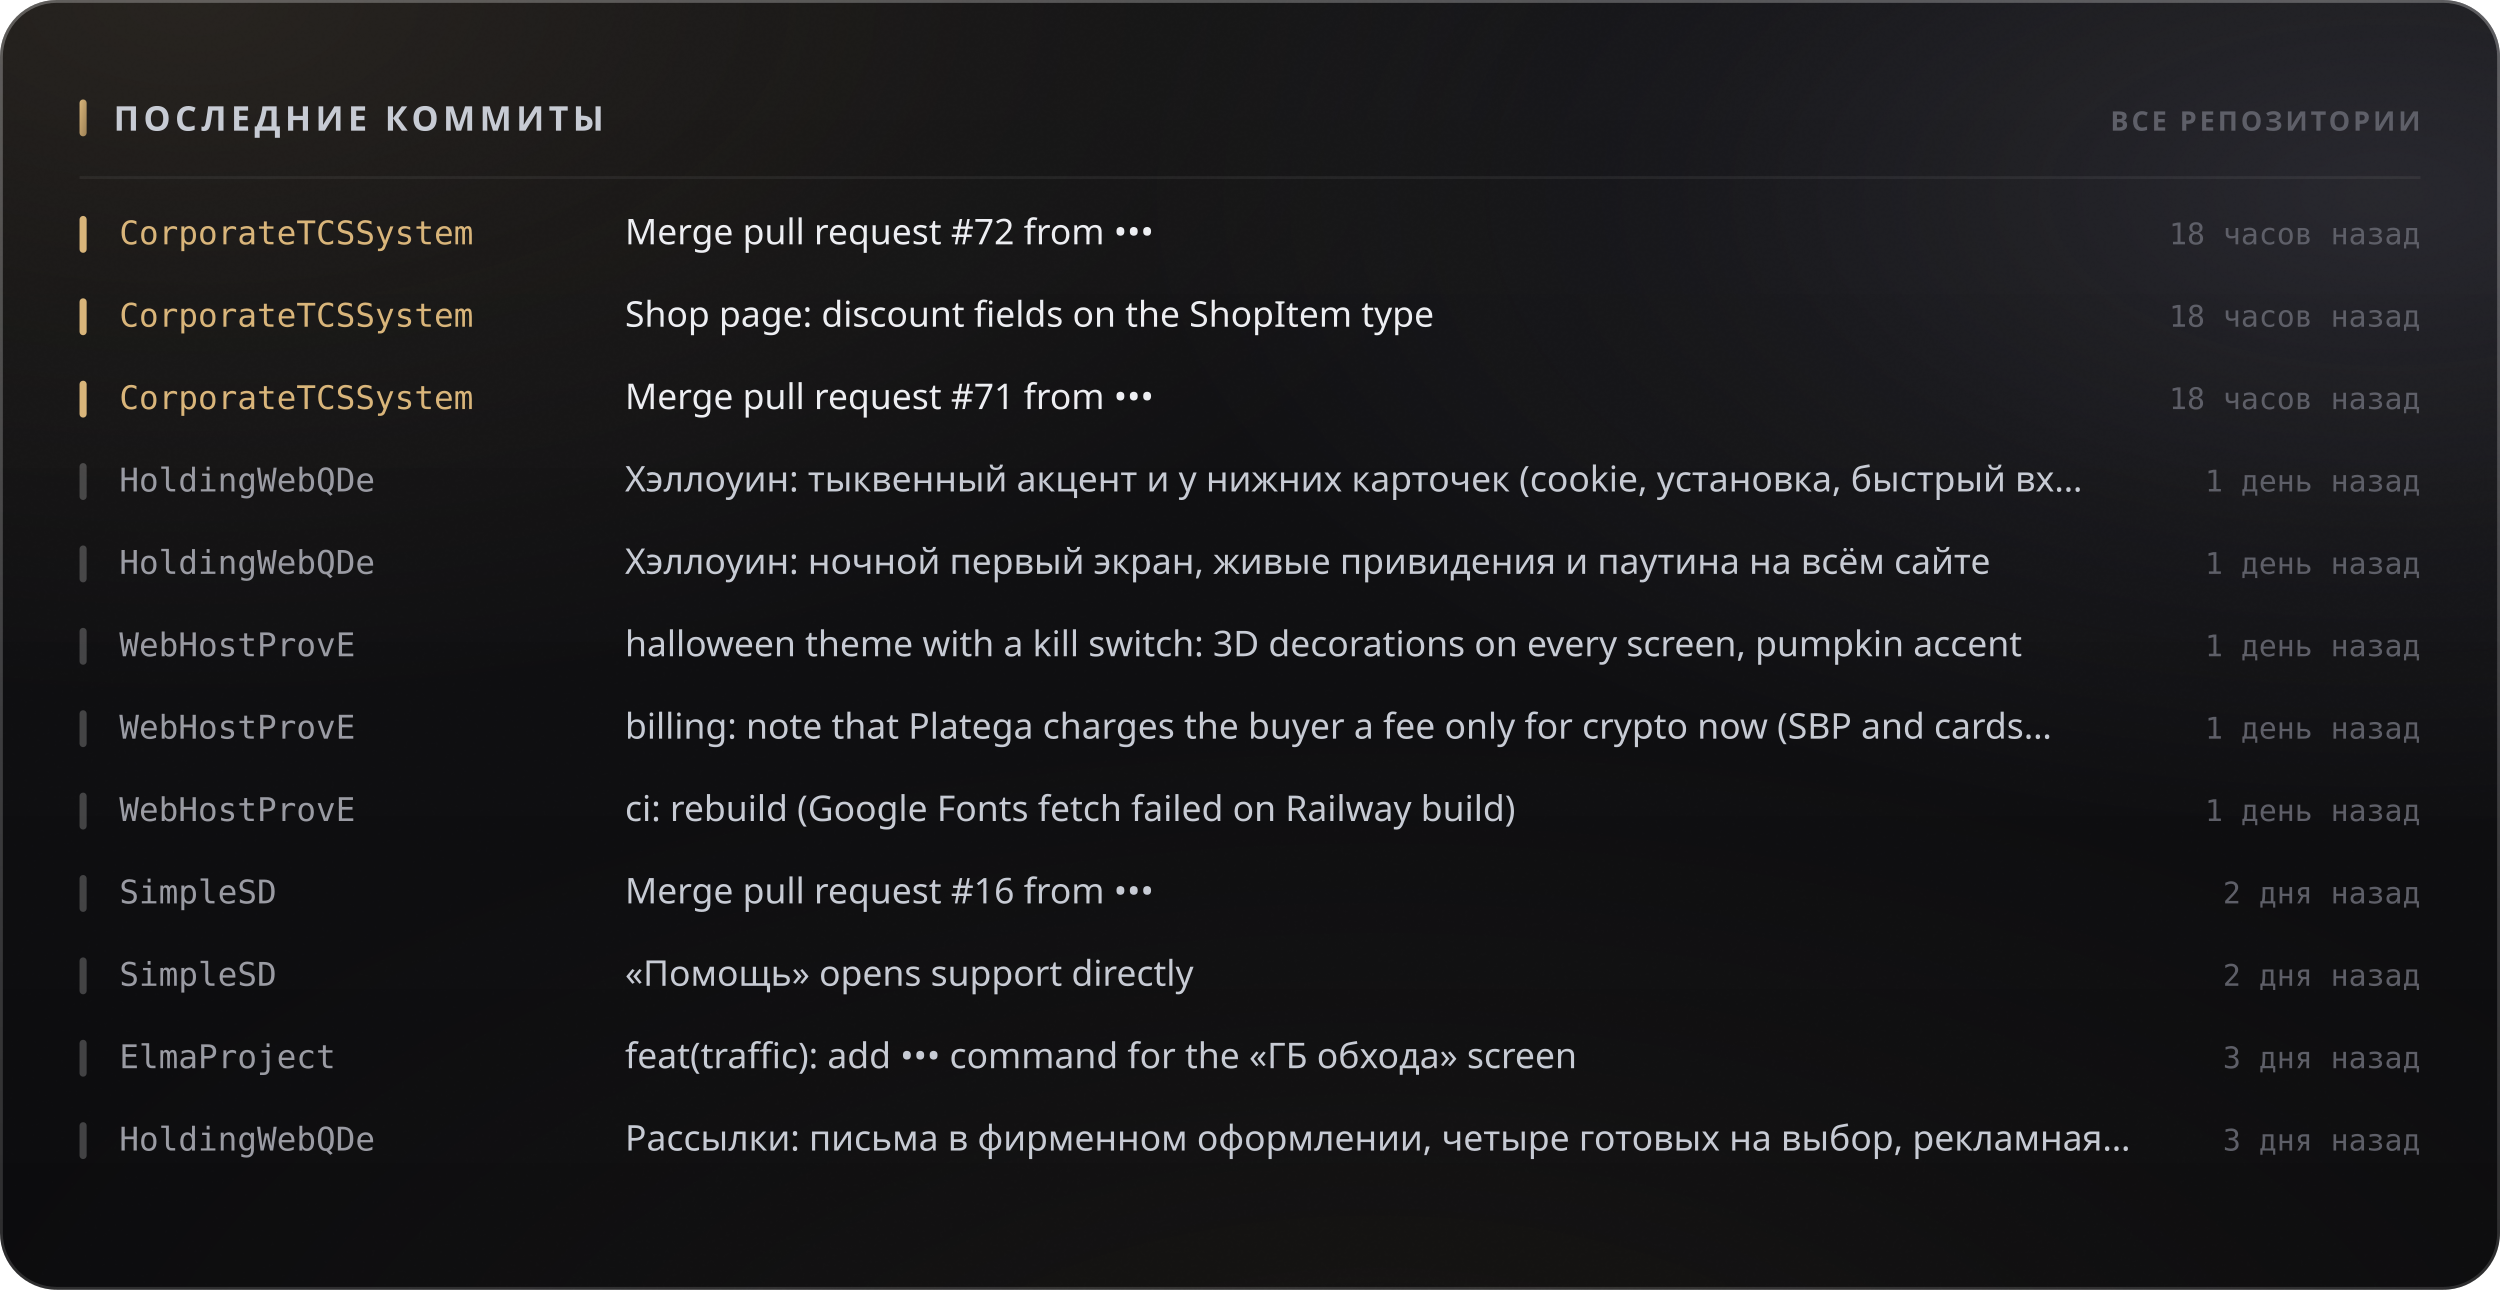
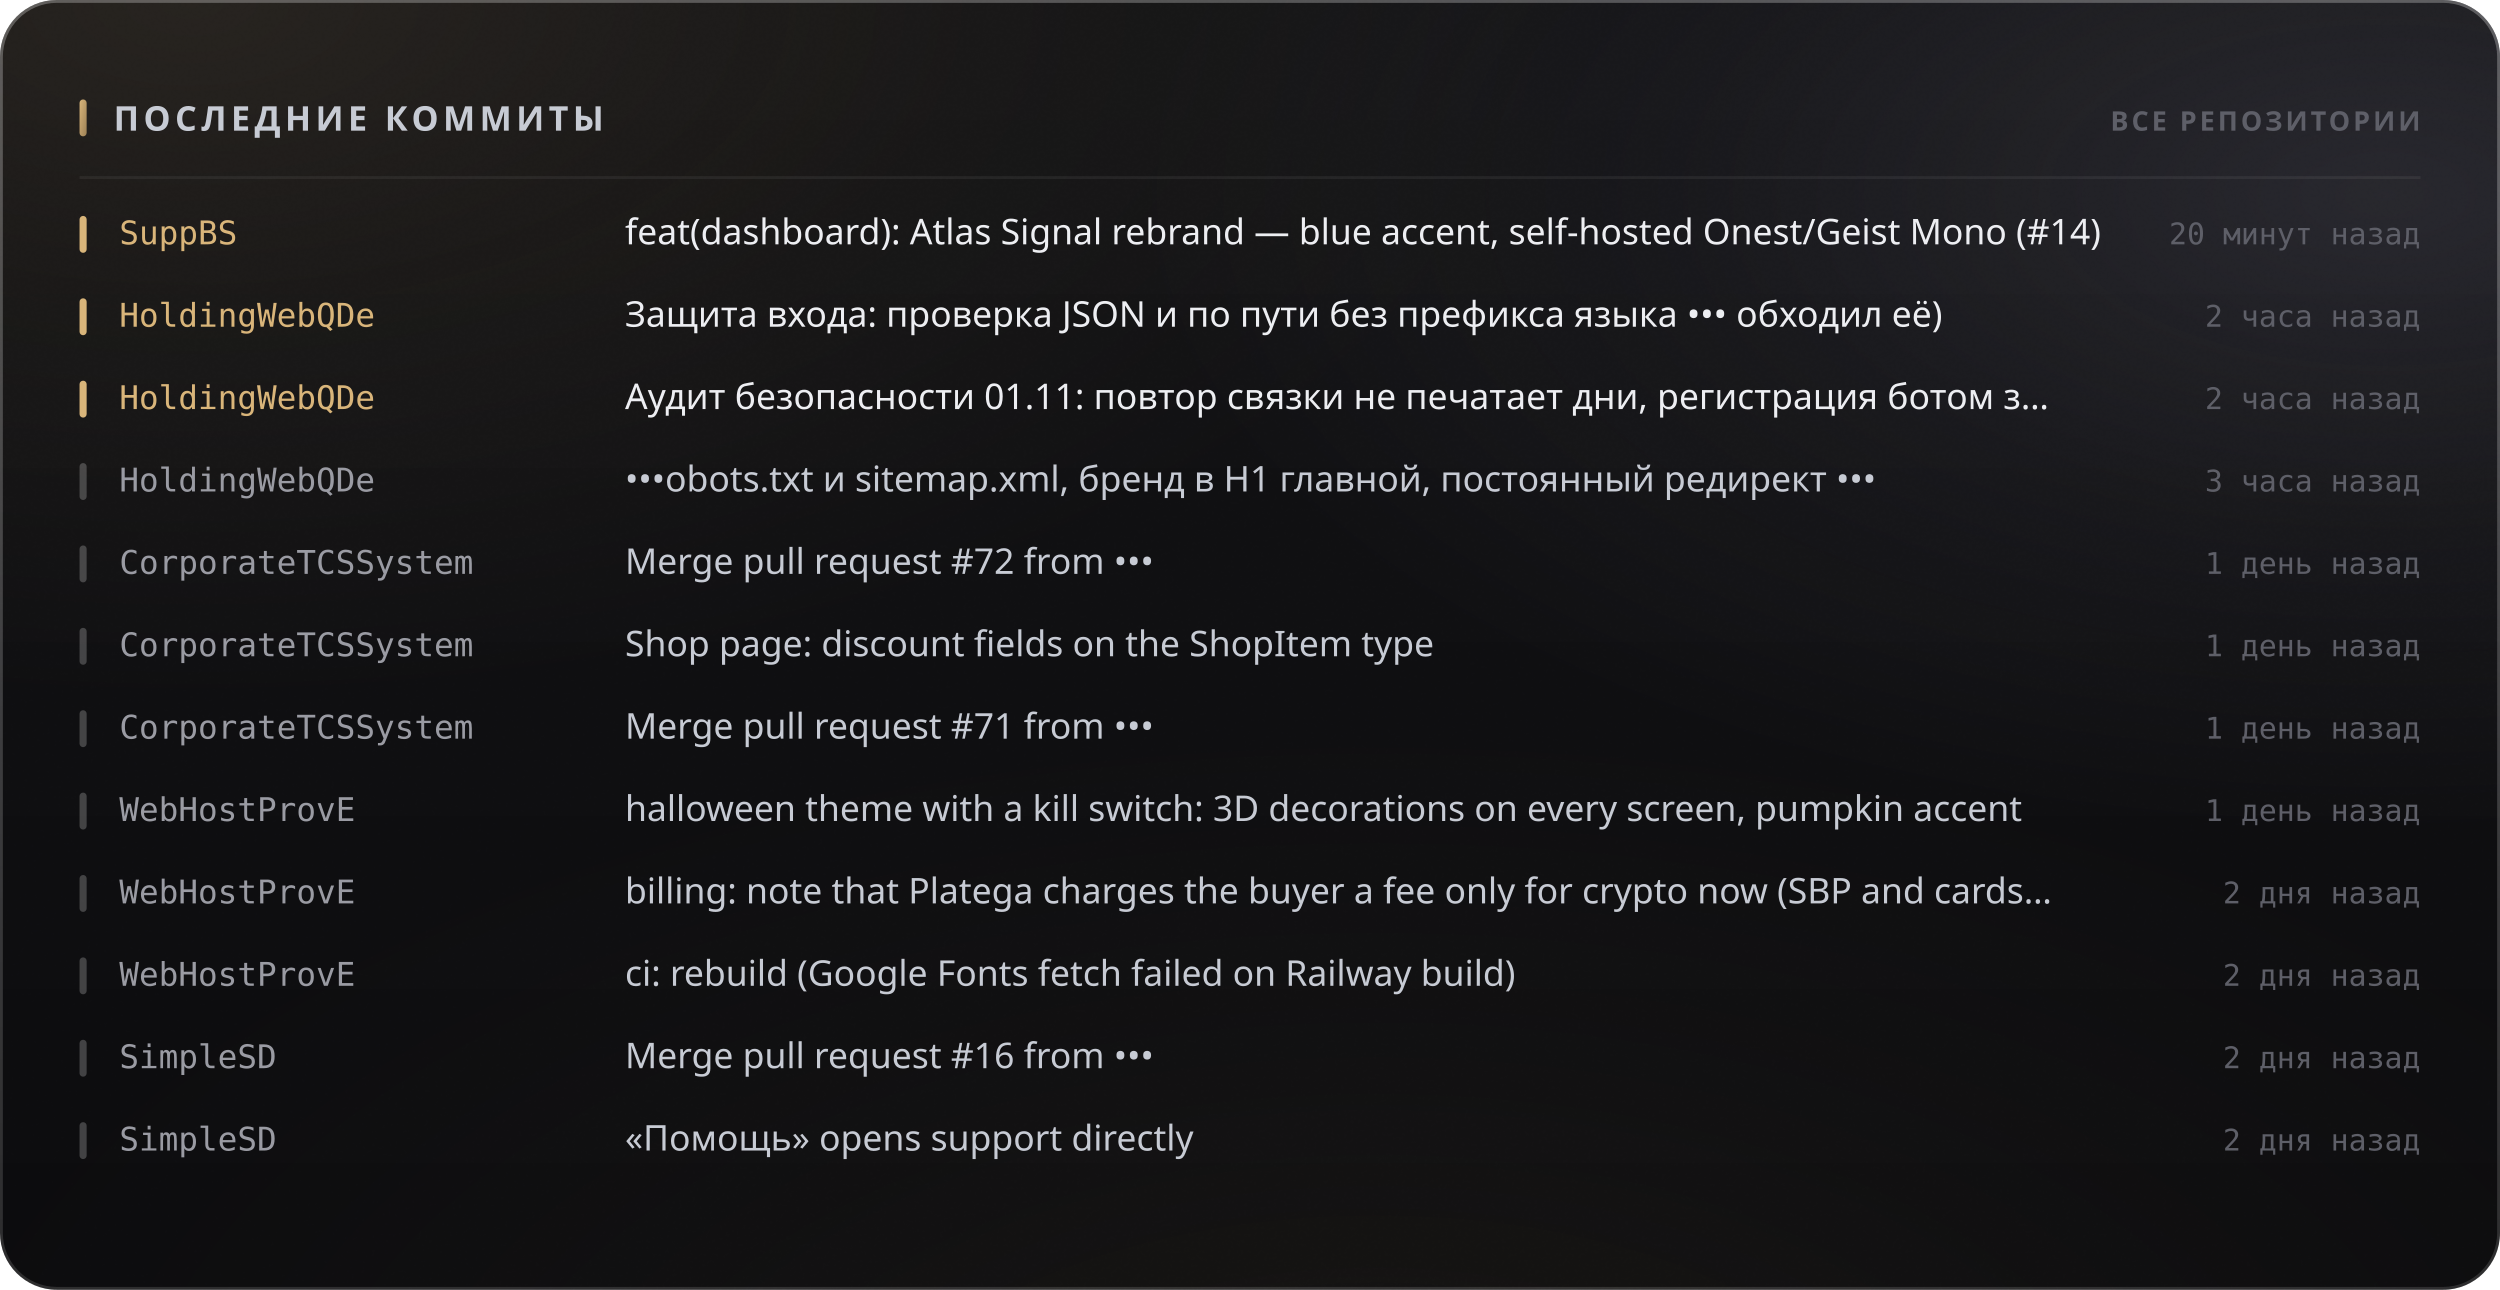
<svg xmlns="http://www.w3.org/2000/svg" width="880" height="454" viewBox="0 0 880 454" role="img">
  <style>
  text { font-family: -apple-system, BlinkMacSystemFont, 'Segoe UI', 'Noto Sans', Helvetica, Arial, sans-serif; }
  .mono { font-family: ui-monospace, 'SF Mono', 'Cascadia Mono', 'DejaVu Sans Mono', Menlo, Consolas, monospace; font-variant-numeric: tabular-nums; }
  .caps { letter-spacing: .1em; text-transform: uppercase; }

  @keyframes sheen  { from { transform: translateX(-120%); } to { transform: translateX(260%); } }
  @keyframes rise   { from { opacity: 0; transform: translateY(6px); } to { opacity: 1; transform: none; } }
  @keyframes slide  { from { opacity: 0; transform: translateX(-8px); } to { opacity: 1; transform: none; } }
  @keyframes grow   { from { transform: scaleY(0); } to { transform: scaleY(1); } }
  @keyframes widen  { from { transform: scaleX(0); } to { transform: scaleX(1); } }
  @keyframes draw   { from { stroke-dashoffset: 200; } to { stroke-dashoffset: 0; } }

  .sheen { animation: sheen 5.5s cubic-bezier(.45,0,.2,1) infinite; }
  .rise  { animation: rise .5s cubic-bezier(.16,1,.3,1) both; }
  .slide { animation: slide .42s cubic-bezier(.16,1,.3,1) both; }
  .bar   { transform-box: fill-box; transform-origin: 50% 100%;
           animation: grow .62s cubic-bezier(.16,1,.3,1) both; }
  .fill  { transform-box: fill-box; transform-origin: 0% 50%;
           animation: widen .8s cubic-bezier(.16,1,.3,1) both; }
  /* The hidden start state lives in the keyframes, never in the static rule.
     A renderer that ignores CSS animations then falls back to the FINISHED
     state — a drawn line, visible text — instead of an empty panel. */
  .spark { stroke-dasharray: 200;
           animation: draw 1.1s cubic-bezier(.16,1,.3,1) both; }

  @media (prefers-reduced-motion: reduce) {
    .sheen { animation: none; opacity: 0; }
    .rise, .slide, .bar, .fill, .spark { animation: none; opacity: 1; transform: none;
                                         stroke-dashoffset: 0; }
  }</style>
  <defs>
    <filter id="grain5" x="0" y="0" width="100%" height="100%">
      <feTurbulence type="fractalNoise" baseFrequency="0.85" numOctaves="3" stitchTiles="stitch" />
      <feColorMatrix type="saturate" values="0" />
    </filter>
    <linearGradient id="accent1" x1="0" y1="0" x2="1" y2="1">
      <stop offset="0%" stop-color="#d9b57a" />
      <stop offset="100%" stop-color="#9d8155" />
    </linearGradient>
    <radialGradient id="aurora6" cx="0.08" cy="0" r="0.55">
      <stop offset="0%" stop-color="#d9b47a" stop-opacity="0.1" />
      <stop offset="55%" stop-color="#d9b47a" stop-opacity="0.035" />
      <stop offset="100%" stop-color="#d9b47a" stop-opacity="0" />
    </radialGradient>
    <radialGradient id="aurora7" cx="0.95" cy="0.15" r="0.5">
      <stop offset="0%" stop-color="#706f83" stop-opacity="0.22" />
      <stop offset="55%" stop-color="#706f83" stop-opacity="0.077" />
      <stop offset="100%" stop-color="#706f83" stop-opacity="0" />
    </radialGradient>
    <radialGradient id="aurora8" cx="0.55" cy="1.15" r="0.6">
      <stop offset="0%" stop-color="#b39b74" stop-opacity="0.07" />
      <stop offset="55%" stop-color="#b39b74" stop-opacity="0.025" />
      <stop offset="100%" stop-color="#b39b74" stop-opacity="0" />
    </radialGradient>
    <linearGradient id="glass2" x1="0" y1="0" x2="0" y2="1">
      <stop offset="0%" stop-color="#ffffff" stop-opacity="0.036" />
      <stop offset="100%" stop-color="#ffffff" stop-opacity="0.007" />
    </linearGradient>
    <linearGradient id="rim3" x1="0" y1="0" x2="0" y2="1">
      <stop offset="0%" stop-color="#ffffff" stop-opacity="0.182" />
      <stop offset="100%" stop-color="#ffffff" stop-opacity="0.025" />
    </linearGradient>
    <linearGradient id="spec4" x1="0" y1="0" x2="1" y2="0">
      <stop offset="0%" stop-color="#ffffff" stop-opacity="0" />
      <stop offset="35%" stop-color="#ffffff" stop-opacity="0.336" />
      <stop offset="70%" stop-color="#ffffff" stop-opacity="0.118" />
      <stop offset="100%" stop-color="#ffffff" stop-opacity="0" />
    </linearGradient>
  </defs>
  <rect width="880" height="454" rx="20" fill="#0a0a0c" />
  <rect width="880" height="454" rx="20" fill="url(#aurora6)" />
  <rect width="880" height="454" rx="20" fill="url(#aurora7)" />
  <rect width="880" height="454" rx="20" fill="url(#aurora8)" />
  <rect width="880" height="454" rx="20" fill="url(#glass2)" />
  <rect width="880" height="454" rx="20" filter="url(#grain5)" opacity="0.085" style="mix-blend-mode:overlay" />
  <rect x=".5" y=".5" width="879" height="453" rx="19.5" fill="none" stroke="rgba(255,255,255,0.11)" />
  <rect x=".5" y=".5" width="879" height="453" rx="19.5" fill="none" stroke="url(#rim3)" />
  <path d="M20 1 H860" stroke="url(#spec4)" stroke-width="1.2" fill="none" />
  <rect x="28" y="35" width="2.5" height="13" rx="1.25" fill="url(#accent1)" />
  <text x="40" y="46" font-size="12" font-weight="700" fill="#c7cbd4" letter-spacing="0.13em">ПОСЛЕДНИЕ КОММИТЫ</text>
  <text x="852" y="46" font-size="9.5" font-weight="600" fill="#5e5f68" text-anchor="end" letter-spacing="0.11em">ВСЕ РЕПОЗИТОРИИ</text>
  <path d="M28 62.5 H852" stroke="rgba(255,255,255,0.06)" stroke-width="1" />
  <g class="slide" opacity="1" style="">
    <rect x="28" y="76" width="2.5" height="13" rx="1.25" fill="#d9b57a" />
-     <text x="42" y="86" font-size="11.5" font-weight="500" fill="#d9b57a" class="mono">CorporateTCSSystem</text>
-     <text x="220" y="86" font-size="12.5" font-weight="400" fill="#edeef2">Merge pull request #72 from •••</text>
-     <text x="852" y="86" font-size="10.5" font-weight="400" fill="#5e5f68" text-anchor="end" class="mono">18 часов назад</text>
+     <text x="42" y="86" font-size="11.5" font-weight="500" fill="#d9b57a" class="mono">SuppBS</text>
+     <text x="220" y="86" font-size="12.5" font-weight="400" fill="#edeef2">feat(dashboard): Atlas Signal rebrand — blue accent, self-hosted Onest/Geist Mono (#14)</text>
+     <text x="852" y="86" font-size="10.5" font-weight="400" fill="#5e5f68" text-anchor="end" class="mono">20 минут назад</text>
  </g>
  <g class="slide" opacity="1" style=" animation-delay:0.022s;">
    <rect x="28" y="105" width="2.5" height="13" rx="1.25" fill="#d9b57a" />
-     <text x="42" y="115" font-size="11.5" font-weight="500" fill="#d9b57a" class="mono">CorporateTCSSystem</text>
-     <text x="220" y="115" font-size="12.5" font-weight="400" fill="#edeef2">Shop page: discount fields on the ShopItem type</text>
-     <text x="852" y="115" font-size="10.5" font-weight="400" fill="#5e5f68" text-anchor="end" class="mono">18 часов назад</text>
+     <text x="42" y="115" font-size="11.5" font-weight="500" fill="#d9b57a" class="mono">HoldingWebQDe</text>
+     <text x="220" y="115" font-size="12.5" font-weight="400" fill="#edeef2">Защита входа: проверка JSON и по пути без префикса языка ••• обходил её)</text>
+     <text x="852" y="115" font-size="10.5" font-weight="400" fill="#5e5f68" text-anchor="end" class="mono">2 часа назад</text>
  </g>
  <g class="slide" opacity="1" style=" animation-delay:0.044s;">
    <rect x="28" y="134" width="2.5" height="13" rx="1.25" fill="#d9b57a" />
-     <text x="42" y="144" font-size="11.5" font-weight="500" fill="#d9b57a" class="mono">CorporateTCSSystem</text>
-     <text x="220" y="144" font-size="12.5" font-weight="400" fill="#edeef2">Merge pull request #71 from •••</text>
-     <text x="852" y="144" font-size="10.5" font-weight="400" fill="#5e5f68" text-anchor="end" class="mono">18 часов назад</text>
+     <text x="42" y="144" font-size="11.5" font-weight="500" fill="#d9b57a" class="mono">HoldingWebQDe</text>
+     <text x="220" y="144" font-size="12.5" font-weight="400" fill="#edeef2">Аудит безопасности 01.11: повтор связки не печатает дни, регистрация ботом з…</text>
+     <text x="852" y="144" font-size="10.5" font-weight="400" fill="#5e5f68" text-anchor="end" class="mono">2 часа назад</text>
  </g>
  <g class="slide" opacity="1" style=" animation-delay:0.066s;">
    <rect x="28" y="163" width="2.5" height="13" rx="1.25" fill="rgba(255,255,255,0.22)" />
    <text x="42" y="173" font-size="11.5" font-weight="500" fill="#9a9ba3" class="mono">HoldingWebQDe</text>
-     <text x="220" y="173" font-size="12.5" font-weight="400" fill="#c7cbd4">Хэллоуин: тыквенный акцент и у нижних карточек (cookie, установка, быстрый вх…</text>
-     <text x="852" y="173" font-size="10.5" font-weight="400" fill="#5e5f68" text-anchor="end" class="mono">1 день назад</text>
+     <text x="220" y="173" font-size="12.5" font-weight="400" fill="#c7cbd4">•••obots.txt и sitemap.xml, бренд в H1 главной, постоянный редирект •••</text>
+     <text x="852" y="173" font-size="10.5" font-weight="400" fill="#5e5f68" text-anchor="end" class="mono">3 часа назад</text>
  </g>
  <g class="slide" opacity="1" style=" animation-delay:0.088s;">
    <rect x="28" y="192" width="2.5" height="13" rx="1.25" fill="rgba(255,255,255,0.22)" />
-     <text x="42" y="202" font-size="11.5" font-weight="500" fill="#9a9ba3" class="mono">HoldingWebQDe</text>
-     <text x="220" y="202" font-size="12.5" font-weight="400" fill="#c7cbd4">Хэллоуин: ночной первый экран, живые привидения и паутина на всём сайте</text>
+     <text x="42" y="202" font-size="11.5" font-weight="500" fill="#9a9ba3" class="mono">CorporateTCSSystem</text>
+     <text x="220" y="202" font-size="12.5" font-weight="400" fill="#c7cbd4">Merge pull request #72 from •••</text>
    <text x="852" y="202" font-size="10.5" font-weight="400" fill="#5e5f68" text-anchor="end" class="mono">1 день назад</text>
  </g>
  <g class="slide" opacity="1" style=" animation-delay:0.110s;">
    <rect x="28" y="221" width="2.5" height="13" rx="1.25" fill="rgba(255,255,255,0.22)" />
-     <text x="42" y="231" font-size="11.5" font-weight="500" fill="#9a9ba3" class="mono">WebHostProvE</text>
-     <text x="220" y="231" font-size="12.5" font-weight="400" fill="#c7cbd4">halloween theme with a kill switch: 3D decorations on every screen, pumpkin accent</text>
+     <text x="42" y="231" font-size="11.5" font-weight="500" fill="#9a9ba3" class="mono">CorporateTCSSystem</text>
+     <text x="220" y="231" font-size="12.5" font-weight="400" fill="#c7cbd4">Shop page: discount fields on the ShopItem type</text>
    <text x="852" y="231" font-size="10.5" font-weight="400" fill="#5e5f68" text-anchor="end" class="mono">1 день назад</text>
  </g>
  <g class="slide" opacity="1" style=" animation-delay:0.132s;">
    <rect x="28" y="250" width="2.5" height="13" rx="1.25" fill="rgba(255,255,255,0.22)" />
-     <text x="42" y="260" font-size="11.5" font-weight="500" fill="#9a9ba3" class="mono">WebHostProvE</text>
-     <text x="220" y="260" font-size="12.5" font-weight="400" fill="#c7cbd4">billing: note that Platega charges the buyer a fee only for crypto now (SBP and cards…</text>
+     <text x="42" y="260" font-size="11.5" font-weight="500" fill="#9a9ba3" class="mono">CorporateTCSSystem</text>
+     <text x="220" y="260" font-size="12.5" font-weight="400" fill="#c7cbd4">Merge pull request #71 from •••</text>
    <text x="852" y="260" font-size="10.5" font-weight="400" fill="#5e5f68" text-anchor="end" class="mono">1 день назад</text>
  </g>
  <g class="slide" opacity="1" style=" animation-delay:0.154s;">
    <rect x="28" y="279" width="2.5" height="13" rx="1.25" fill="rgba(255,255,255,0.22)" />
    <text x="42" y="289" font-size="11.5" font-weight="500" fill="#9a9ba3" class="mono">WebHostProvE</text>
-     <text x="220" y="289" font-size="12.5" font-weight="400" fill="#c7cbd4">ci: rebuild (Google Fonts fetch failed on Railway build)</text>
+     <text x="220" y="289" font-size="12.5" font-weight="400" fill="#c7cbd4">halloween theme with a kill switch: 3D decorations on every screen, pumpkin accent</text>
    <text x="852" y="289" font-size="10.5" font-weight="400" fill="#5e5f68" text-anchor="end" class="mono">1 день назад</text>
  </g>
  <g class="slide" opacity="1" style=" animation-delay:0.176s;">
    <rect x="28" y="308" width="2.5" height="13" rx="1.25" fill="rgba(255,255,255,0.22)" />
-     <text x="42" y="318" font-size="11.5" font-weight="500" fill="#9a9ba3" class="mono">SimpleSD</text>
-     <text x="220" y="318" font-size="12.5" font-weight="400" fill="#c7cbd4">Merge pull request #16 from •••</text>
+     <text x="42" y="318" font-size="11.5" font-weight="500" fill="#9a9ba3" class="mono">WebHostProvE</text>
+     <text x="220" y="318" font-size="12.5" font-weight="400" fill="#c7cbd4">billing: note that Platega charges the buyer a fee only for crypto now (SBP and cards…</text>
    <text x="852" y="318" font-size="10.5" font-weight="400" fill="#5e5f68" text-anchor="end" class="mono">2 дня назад</text>
  </g>
  <g class="slide" opacity="1" style=" animation-delay:0.198s;">
    <rect x="28" y="337" width="2.5" height="13" rx="1.25" fill="rgba(255,255,255,0.22)" />
-     <text x="42" y="347" font-size="11.5" font-weight="500" fill="#9a9ba3" class="mono">SimpleSD</text>
-     <text x="220" y="347" font-size="12.5" font-weight="400" fill="#c7cbd4">«Помощь» opens support directly</text>
+     <text x="42" y="347" font-size="11.5" font-weight="500" fill="#9a9ba3" class="mono">WebHostProvE</text>
+     <text x="220" y="347" font-size="12.5" font-weight="400" fill="#c7cbd4">ci: rebuild (Google Fonts fetch failed on Railway build)</text>
    <text x="852" y="347" font-size="10.5" font-weight="400" fill="#5e5f68" text-anchor="end" class="mono">2 дня назад</text>
  </g>
  <g class="slide" opacity="1" style=" animation-delay:0.220s;">
    <rect x="28" y="366" width="2.5" height="13" rx="1.25" fill="rgba(255,255,255,0.22)" />
-     <text x="42" y="376" font-size="11.5" font-weight="500" fill="#9a9ba3" class="mono">ElmaProject</text>
-     <text x="220" y="376" font-size="12.5" font-weight="400" fill="#c7cbd4">feat(traffic): add ••• command for the «ГБ обхода» screen</text>
-     <text x="852" y="376" font-size="10.5" font-weight="400" fill="#5e5f68" text-anchor="end" class="mono">3 дня назад</text>
+     <text x="42" y="376" font-size="11.5" font-weight="500" fill="#9a9ba3" class="mono">SimpleSD</text>
+     <text x="220" y="376" font-size="12.5" font-weight="400" fill="#c7cbd4">Merge pull request #16 from •••</text>
+     <text x="852" y="376" font-size="10.5" font-weight="400" fill="#5e5f68" text-anchor="end" class="mono">2 дня назад</text>
  </g>
  <g class="slide" opacity="1" style=" animation-delay:0.242s;">
    <rect x="28" y="395" width="2.5" height="13" rx="1.25" fill="rgba(255,255,255,0.22)" />
-     <text x="42" y="405" font-size="11.5" font-weight="500" fill="#9a9ba3" class="mono">HoldingWebQDe</text>
-     <text x="220" y="405" font-size="12.5" font-weight="400" fill="#c7cbd4">Рассылки: письма в фирменном оформлении, четыре готовых на выбор, рекламная…</text>
-     <text x="852" y="405" font-size="10.5" font-weight="400" fill="#5e5f68" text-anchor="end" class="mono">3 дня назад</text>
+     <text x="42" y="405" font-size="11.5" font-weight="500" fill="#9a9ba3" class="mono">SimpleSD</text>
+     <text x="220" y="405" font-size="12.5" font-weight="400" fill="#c7cbd4">«Помощь» opens support directly</text>
+     <text x="852" y="405" font-size="10.5" font-weight="400" fill="#5e5f68" text-anchor="end" class="mono">2 дня назад</text>
  </g>
</svg>
